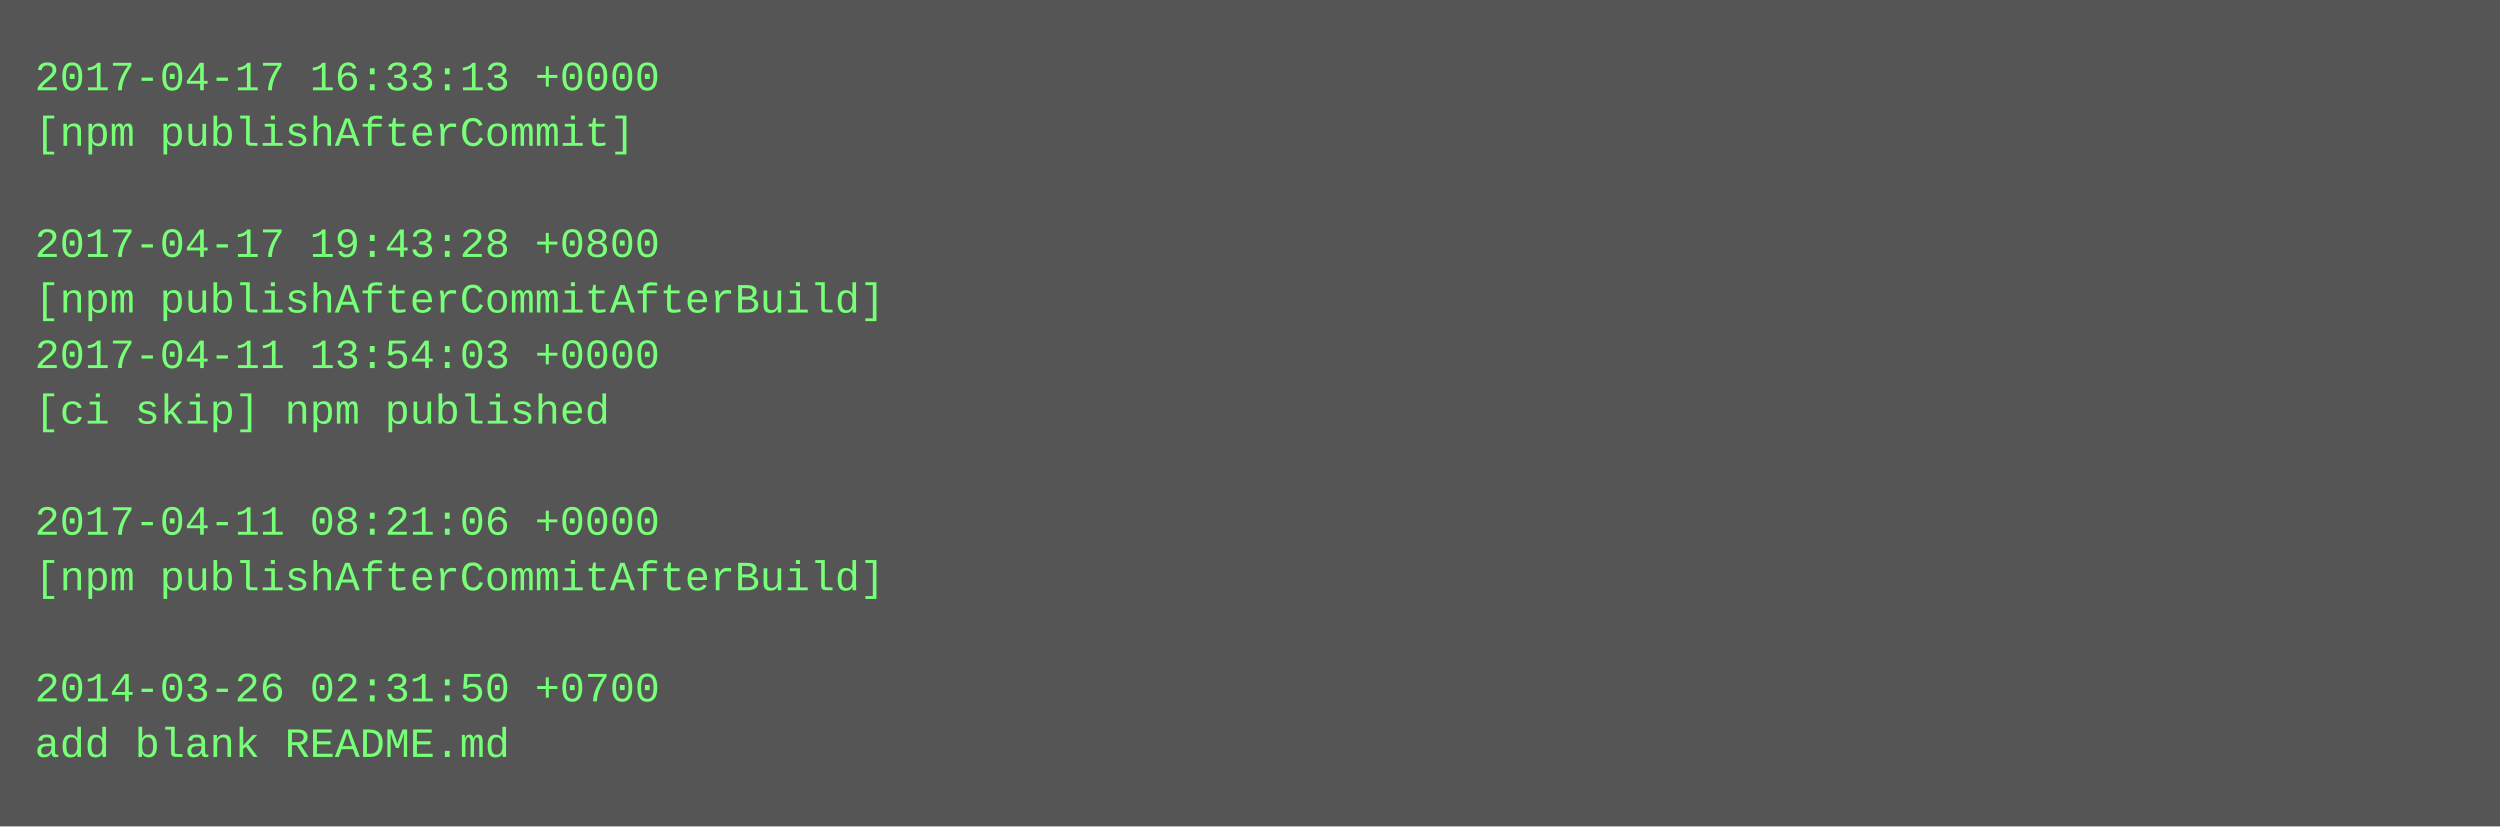
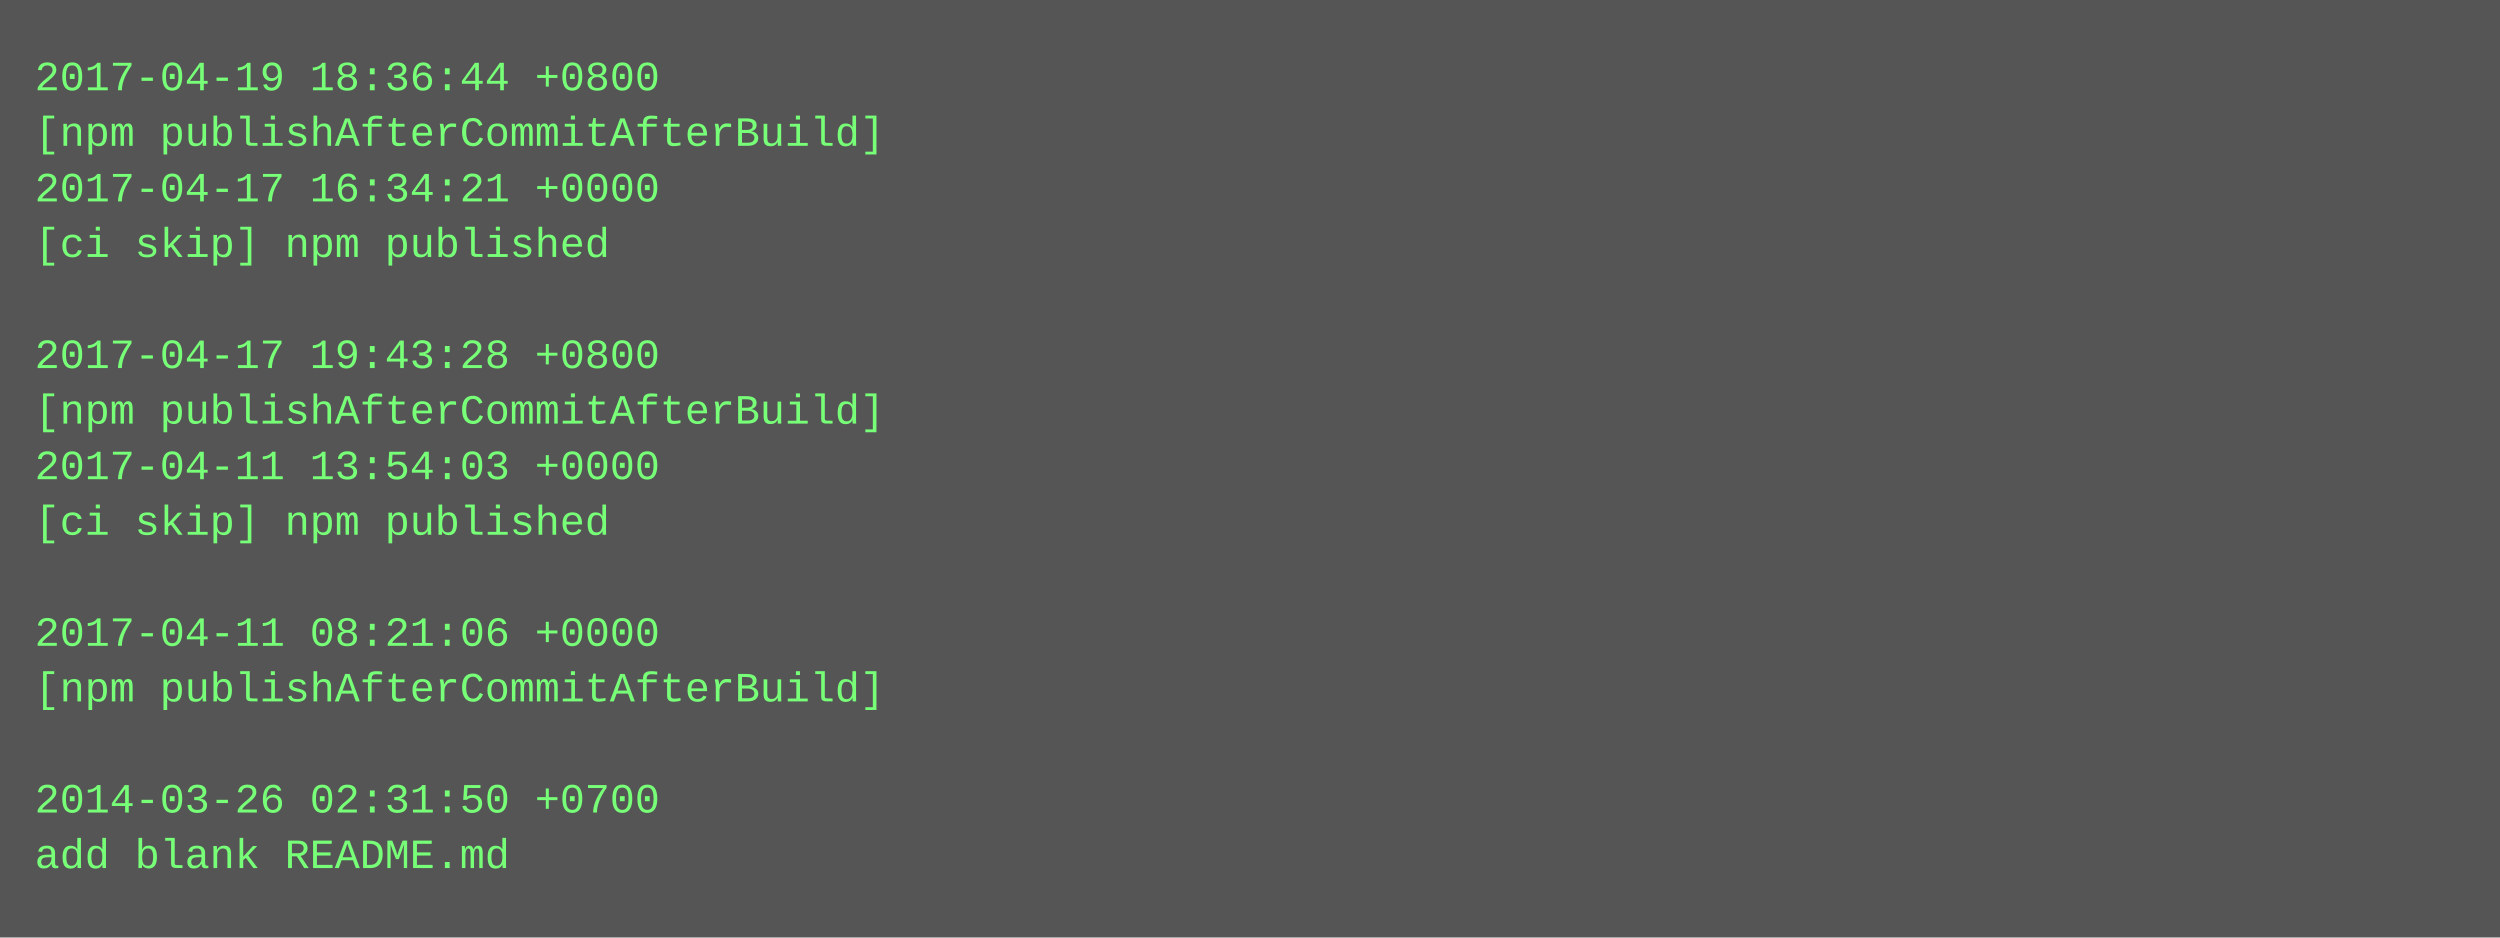
- <svg xmlns="http://www.w3.org/2000/svg" height="238" width="720">
-   <rect height="238" fill="#555" width="720" />
+ <svg xmlns="http://www.w3.org/2000/svg" height="270" width="720">
+   <rect height="270" fill="#555" width="720" />
  <text fill="#7f7" font-family="Courier New" font-size="12" xml:space="preserve">
-     <tspan x="10" y="26">2017-04-17 16:33:13 +0000</tspan>
-     <tspan x="10" y="42">[npm publishAfterCommit]</tspan>
-     <tspan x="10" y="58" />
-     <tspan x="10" y="74">2017-04-17 19:43:28 +0800</tspan>
-     <tspan x="10" y="90">[npm publishAfterCommitAfterBuild]</tspan>
-     <tspan x="10" y="106">2017-04-11 13:54:03 +0000</tspan>
-     <tspan x="10" y="122">[ci skip] npm published</tspan>
-     <tspan x="10" y="138" />
-     <tspan x="10" y="154">2017-04-11 08:21:06 +0000</tspan>
-     <tspan x="10" y="170">[npm publishAfterCommitAfterBuild]</tspan>
-     <tspan x="10" y="186" />
-     <tspan x="10" y="202">2014-03-26 02:31:50 +0700</tspan>
-     <tspan x="10" y="218">add blank README.md</tspan>
+     <tspan x="10" y="26">2017-04-19 18:36:44 +0800</tspan>
+     <tspan x="10" y="42">[npm publishAfterCommitAfterBuild]</tspan>
+     <tspan x="10" y="58">2017-04-17 16:34:21 +0000</tspan>
+     <tspan x="10" y="74">[ci skip] npm published</tspan>
+     <tspan x="10" y="90" />
+     <tspan x="10" y="106">2017-04-17 19:43:28 +0800</tspan>
+     <tspan x="10" y="122">[npm publishAfterCommitAfterBuild]</tspan>
+     <tspan x="10" y="138">2017-04-11 13:54:03 +0000</tspan>
+     <tspan x="10" y="154">[ci skip] npm published</tspan>
+     <tspan x="10" y="170" />
+     <tspan x="10" y="186">2017-04-11 08:21:06 +0000</tspan>
+     <tspan x="10" y="202">[npm publishAfterCommitAfterBuild]</tspan>
+     <tspan x="10" y="218" />
+     <tspan x="10" y="234">2014-03-26 02:31:50 +0700</tspan>
+     <tspan x="10" y="250">add blank README.md</tspan>
  </text>
</svg>
